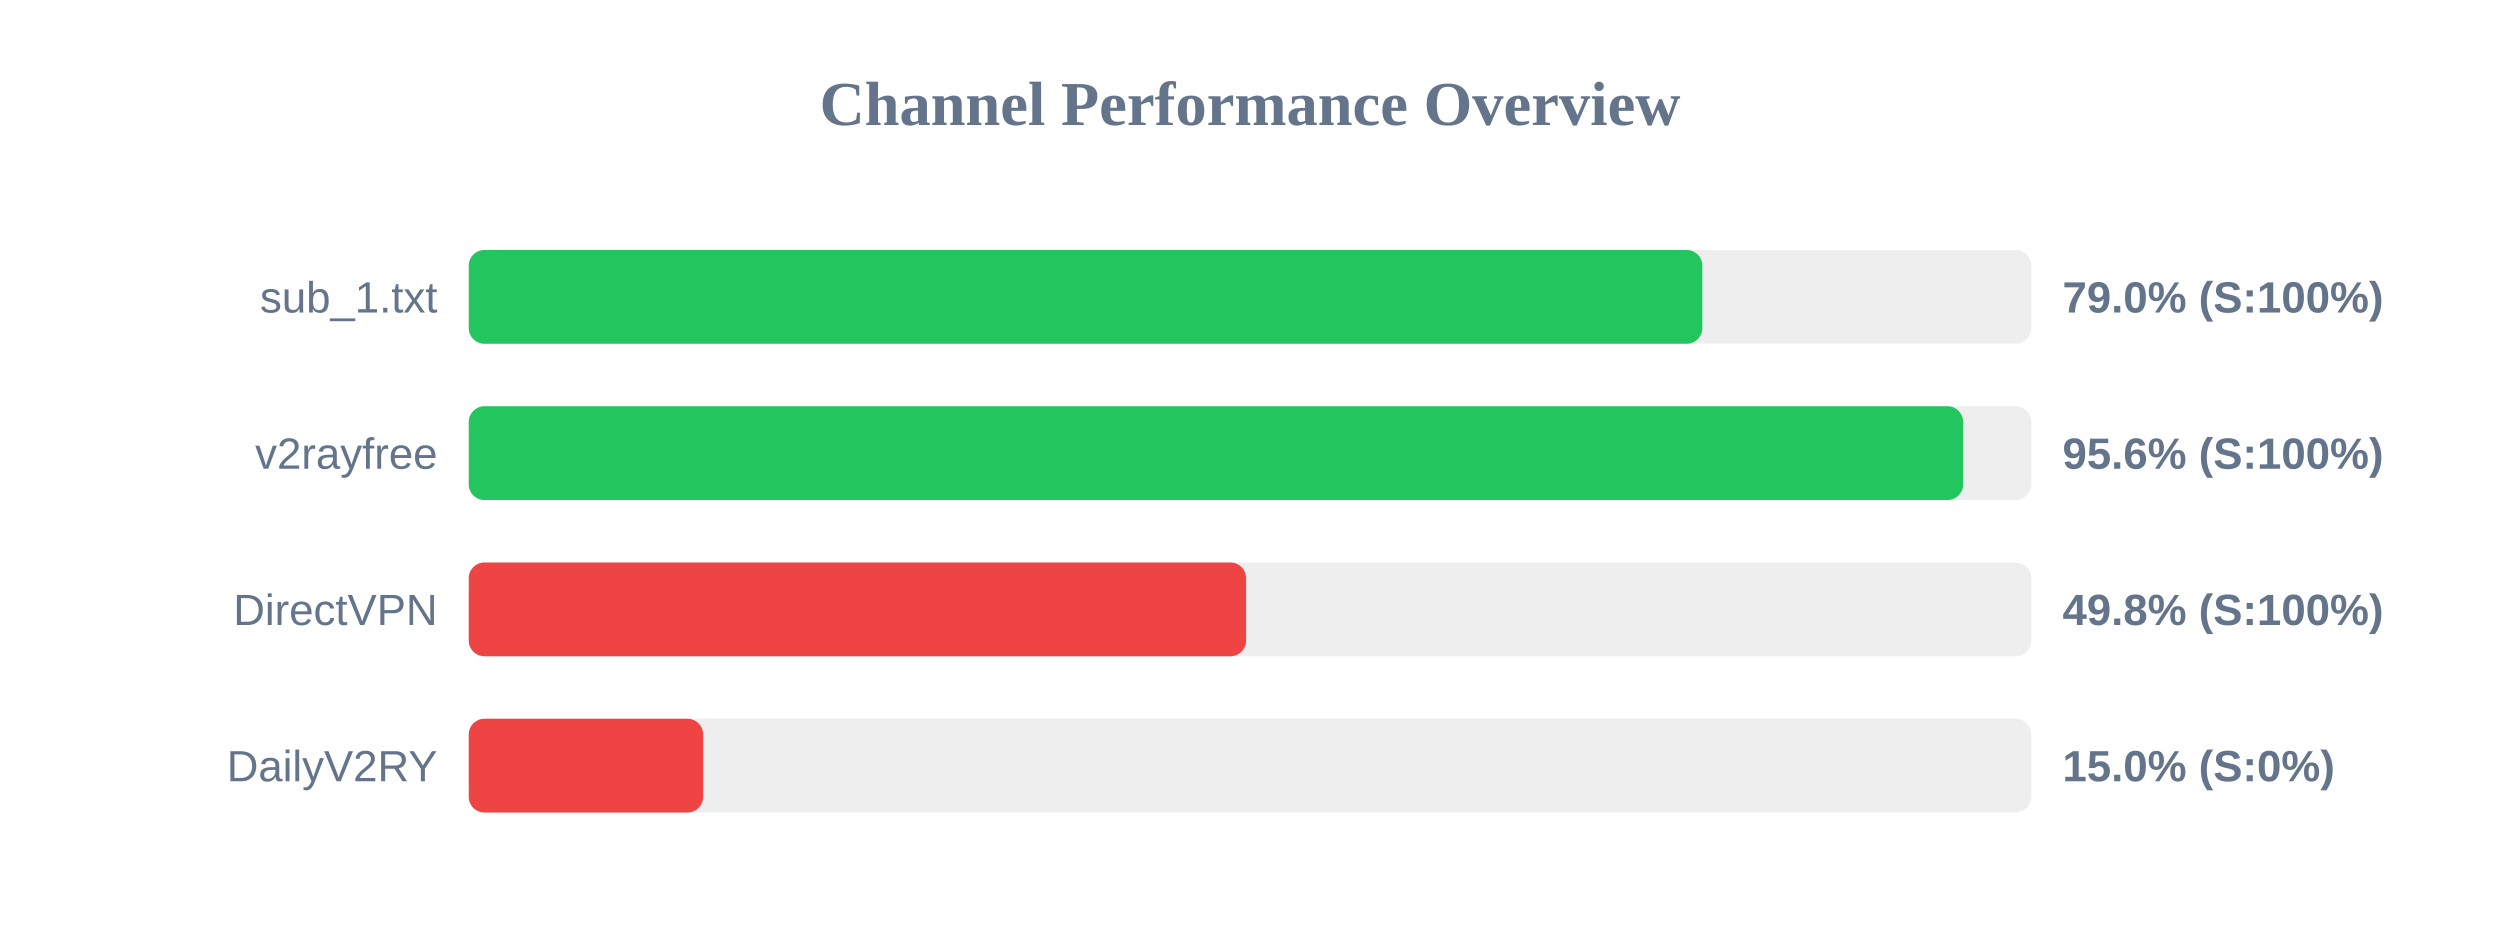
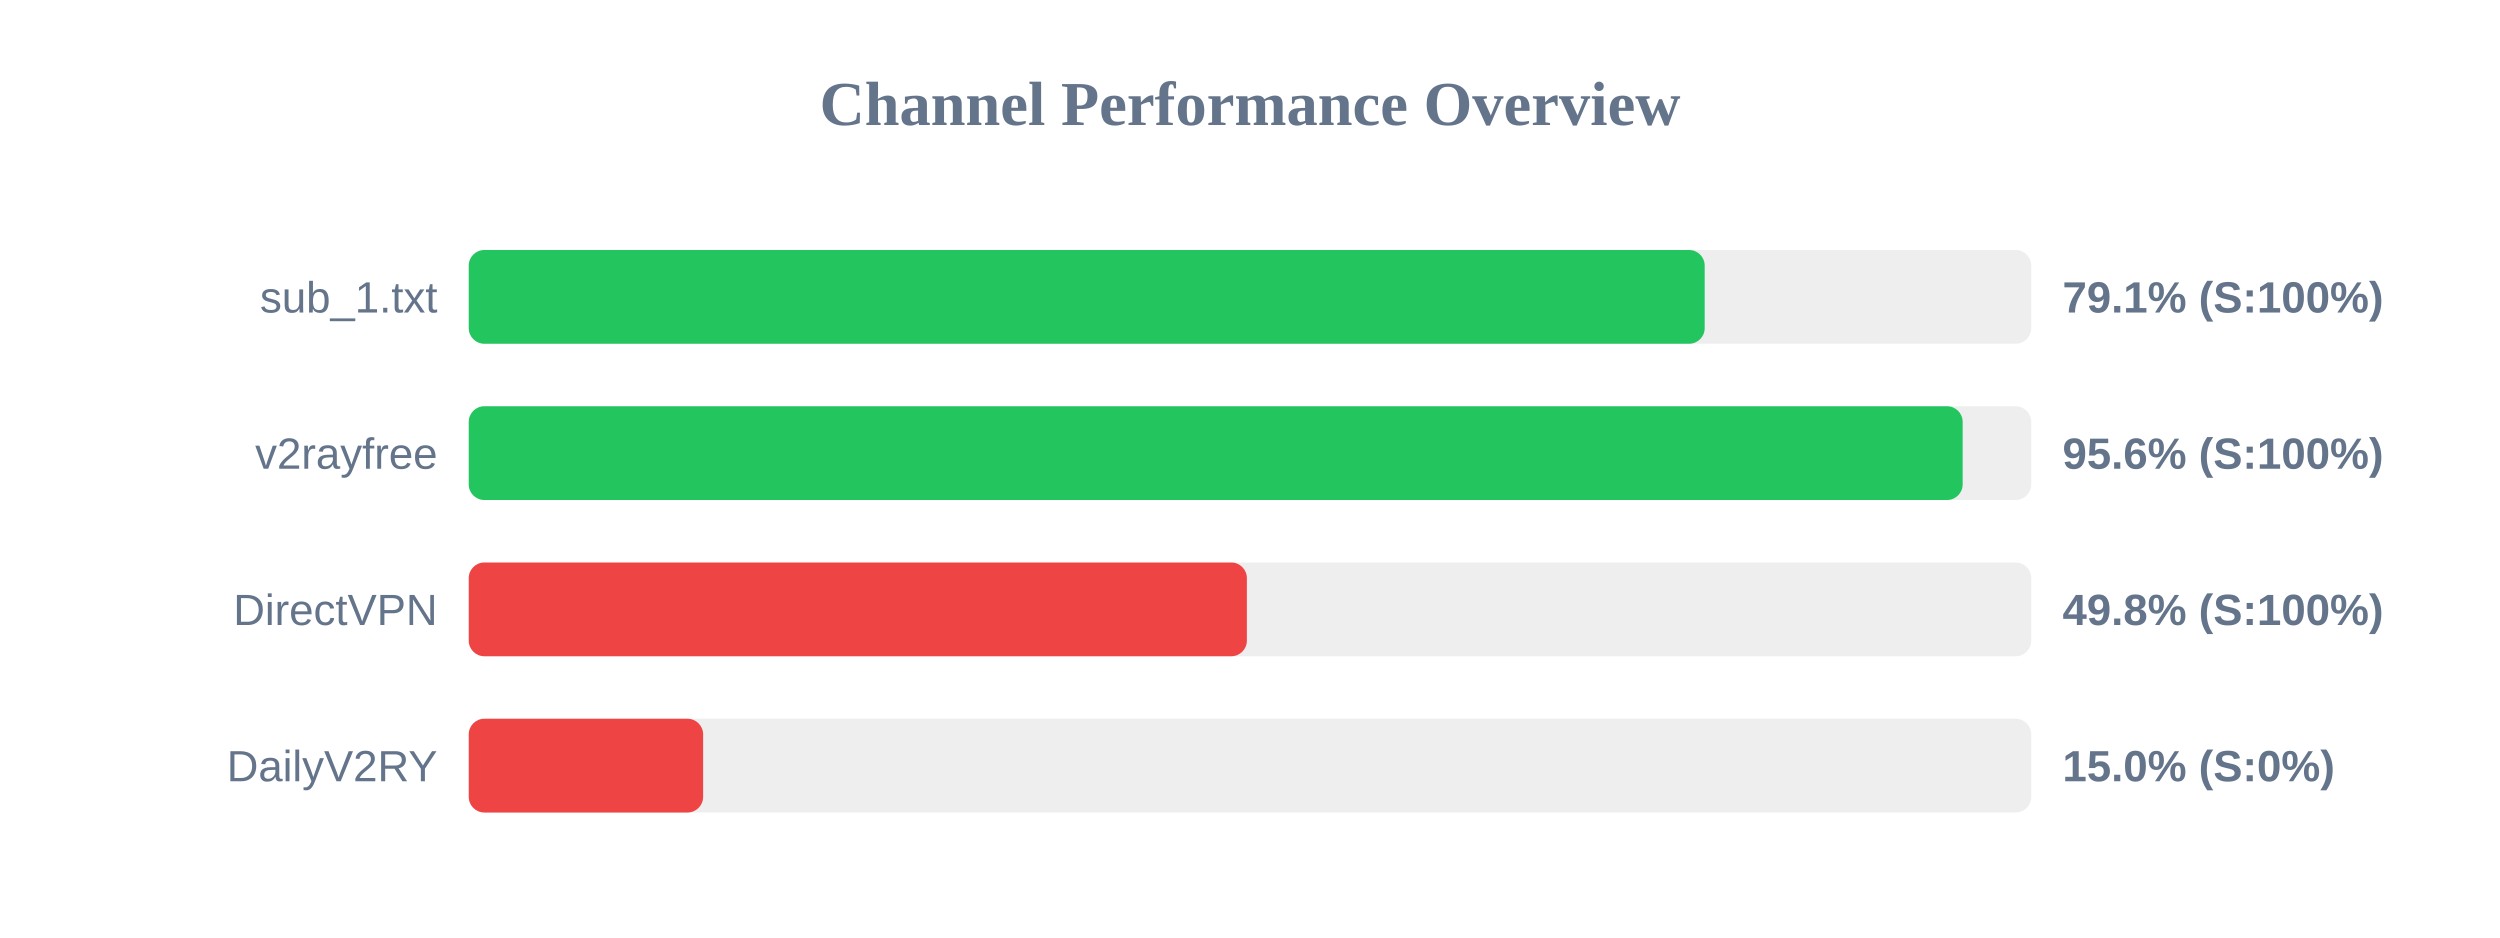
<svg xmlns="http://www.w3.org/2000/svg" width="800" height="300" version="1.1">
  <style>
        .row { font: 14px Arial; fill: #64748b; }
        .score { font: bold 14px Arial; fill: #64748b; }
    </style>
  <text x="400" y="40" text-anchor="middle" font-size="20px" font-weight="bold" fill="#64748b">Channel Performance Overview</text>
  <rect x="150" y="80" width="500" height="30" fill="#eee" rx="5" />
-   <rect x="150" y="80" width="394.75" height="30" fill="#22c55e" rx="5" />
+   <rect x="150" y="80" width="395.5" height="30" fill="#22c55e" rx="5" />
  <text x="140" y="100" text-anchor="end" class="row">sub_1.txt</text>
-   <text x="660" y="100" text-anchor="start" class="score">79.0% (S:100%)</text>
+   <text x="660" y="100" text-anchor="start" class="score">79.1% (S:100%)</text>
  <rect x="150" y="130" width="500" height="30" fill="#eee" rx="5" />
-   <rect x="150" y="130" width="478.2" height="30" fill="#22c55e" rx="5" />
+   <rect x="150" y="130" width="478.05" height="30" fill="#22c55e" rx="5" />
  <text x="140" y="150" text-anchor="end" class="row">v2rayfree</text>
  <text x="660" y="150" text-anchor="start" class="score">95.6% (S:100%)</text>
  <rect x="150" y="180" width="500" height="30" fill="#eee" rx="5" />
-   <rect x="150" y="180" width="248.75" height="30" fill="#ef4444" rx="5" />
+   <rect x="150" y="180" width="249.0" height="30" fill="#ef4444" rx="5" />
  <text x="140" y="200" text-anchor="end" class="row">DirectVPN</text>
  <text x="660" y="200" text-anchor="start" class="score">49.8% (S:100%)</text>
  <rect x="150" y="230" width="500" height="30" fill="#eee" rx="5" />
  <rect x="150" y="230" width="75.0" height="30" fill="#ef4444" rx="5" />
  <text x="140" y="250" text-anchor="end" class="row">DailyV2RY</text>
  <text x="660" y="250" text-anchor="start" class="score">15.0% (S:0%)</text>
</svg>
